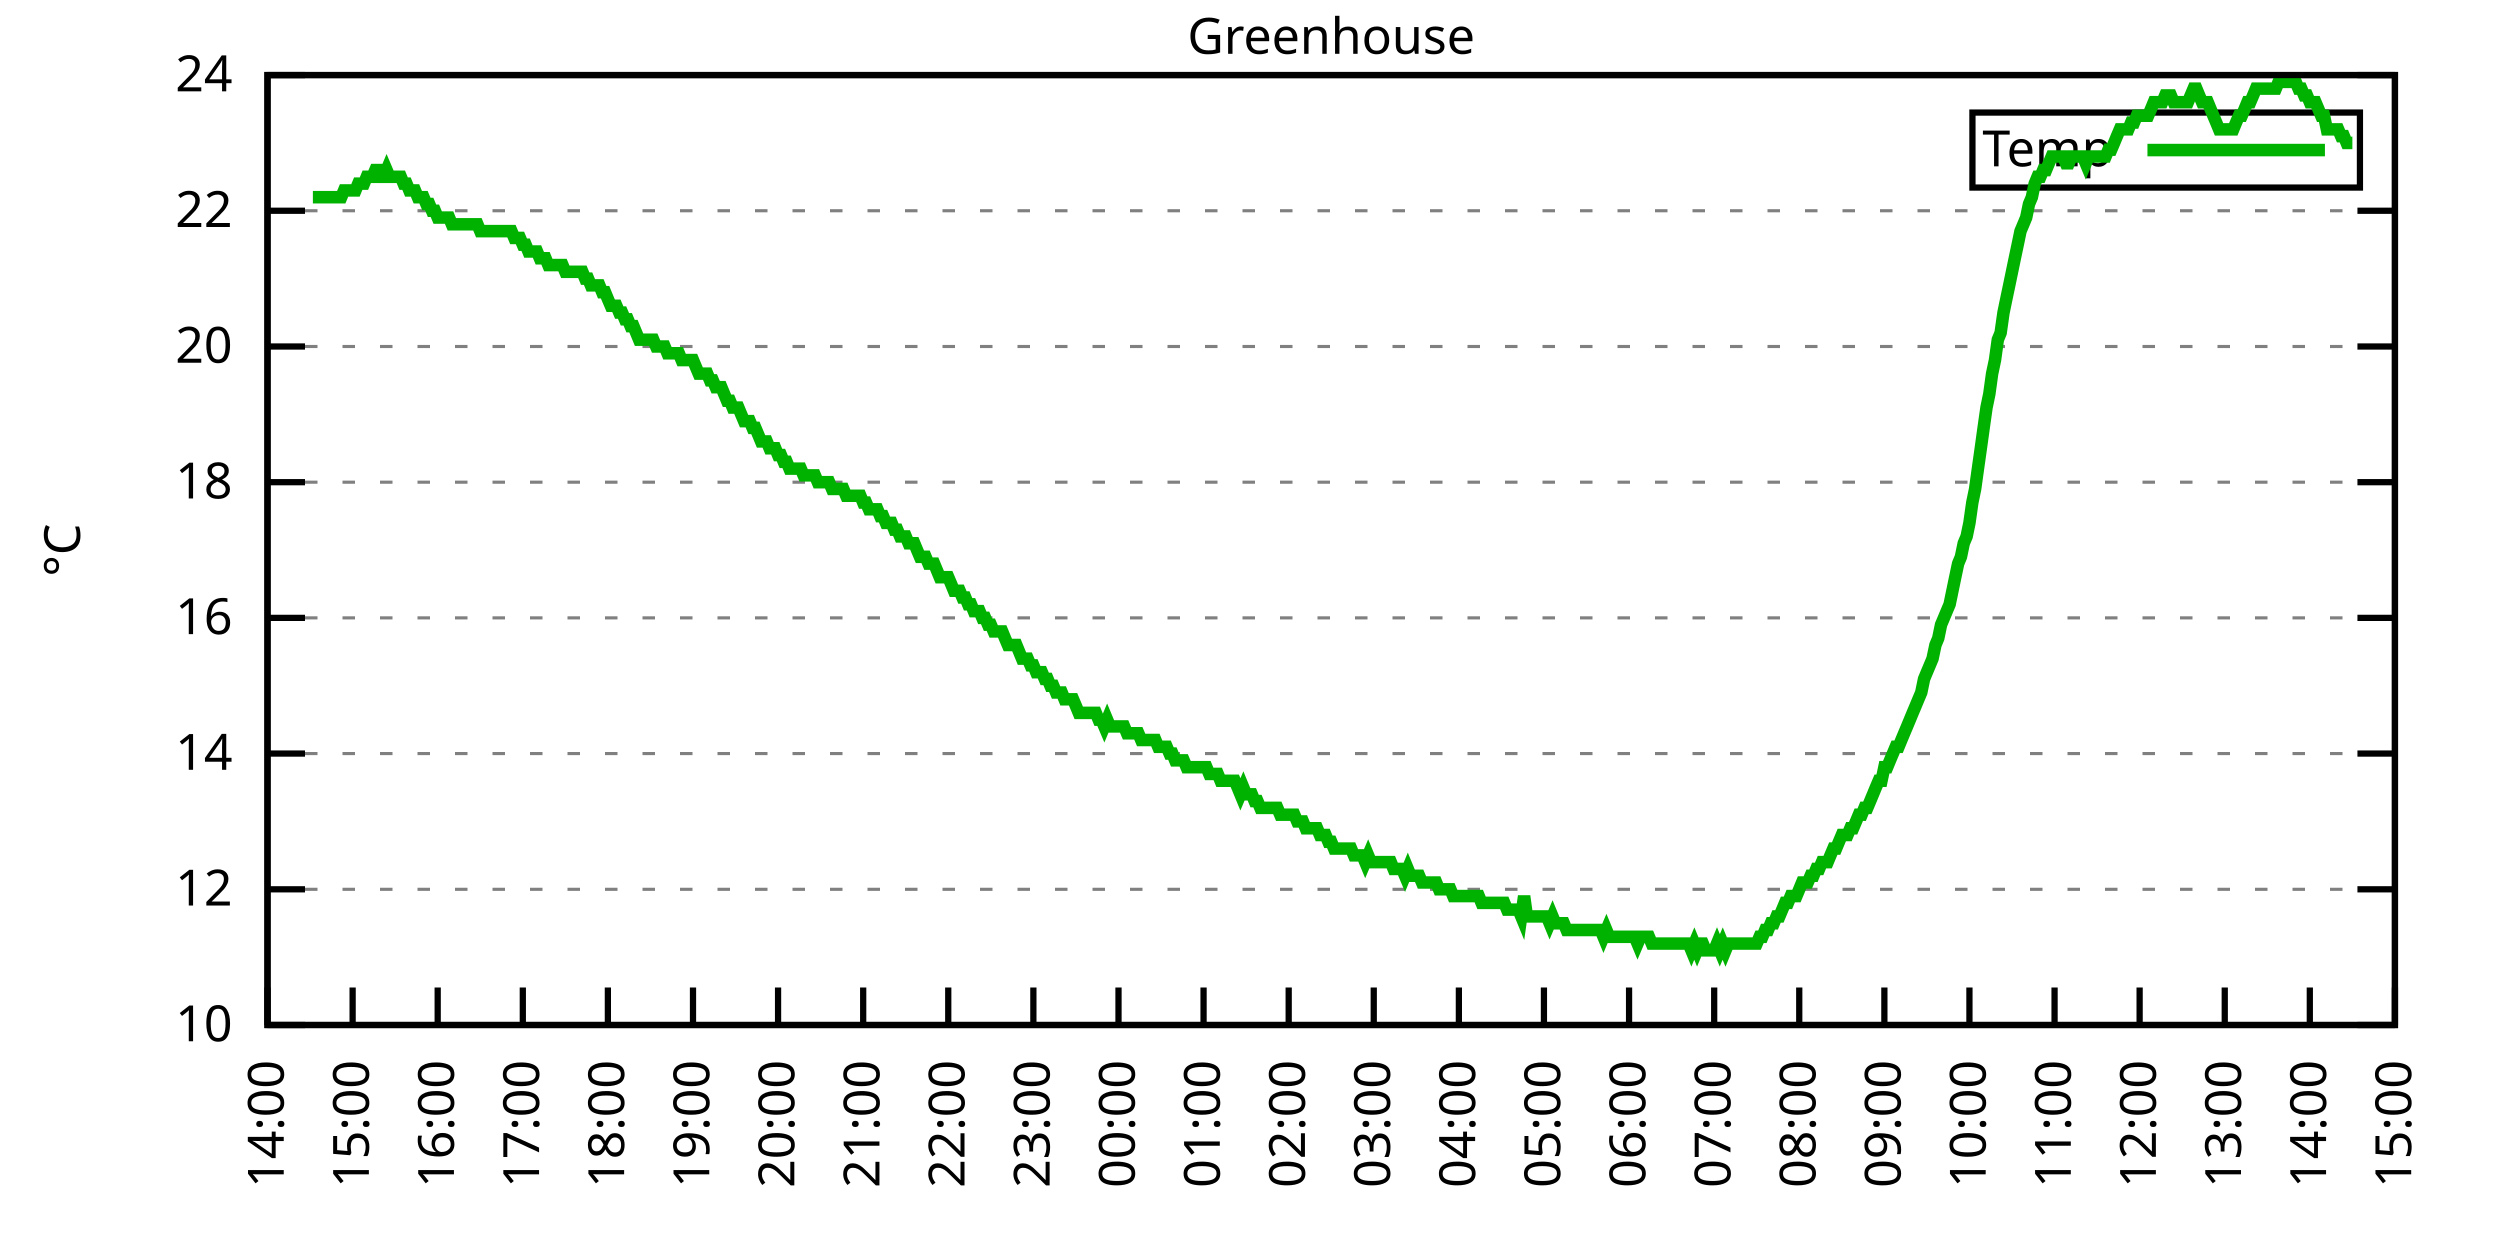
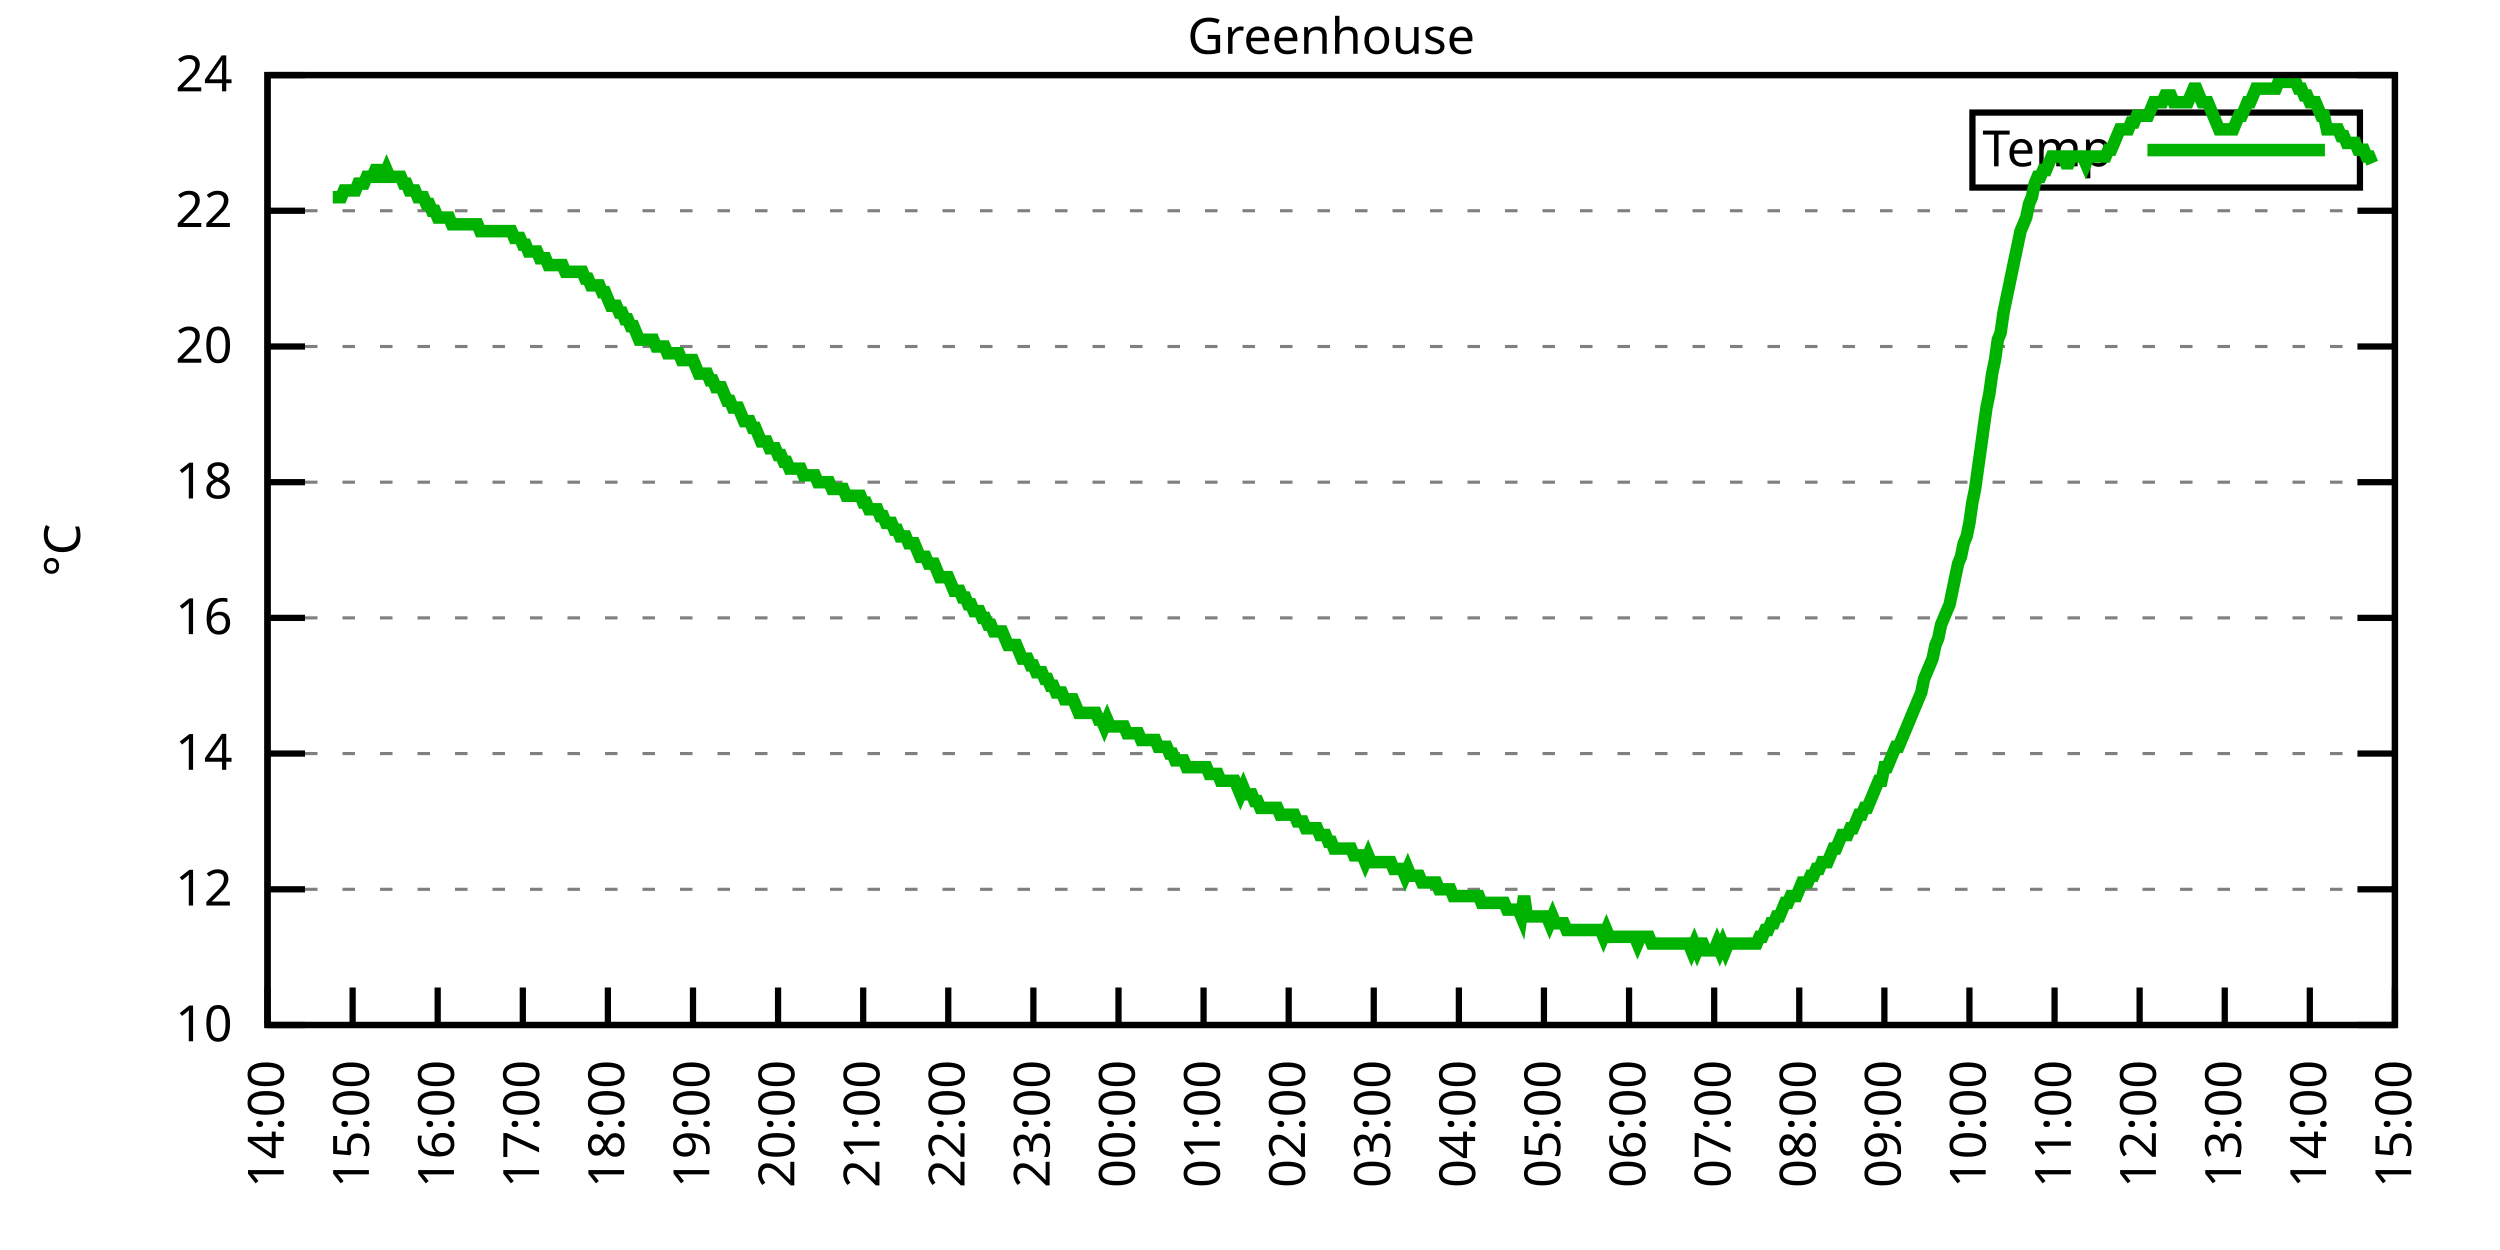
<svg xmlns="http://www.w3.org/2000/svg" xmlns:xlink="http://www.w3.org/1999/xlink" width="400" height="200" viewBox="0 0 400 200">
  <g id="gnuplot_canvas">
    <rect x="0" y="0" width="400" height="200" fill="none" />
    <defs>
      <circle id="gpDot" r="0.5" stroke-width="0.5" stroke="currentColor" />
      <path id="gpPt0" stroke-width="0.333" stroke="currentColor" d="M-1,0 h2 M0,-1 v2" />
      <path id="gpPt1" stroke-width="0.333" stroke="currentColor" d="M-1,-1 L1,1 M1,-1 L-1,1" />
      <path id="gpPt2" stroke-width="0.333" stroke="currentColor" d="M-1,0 L1,0 M0,-1 L0,1 M-1,-1 L1,1 M-1,1 L1,-1" />
      <rect id="gpPt3" stroke-width="0.333" stroke="currentColor" x="-1" y="-1" width="2" height="2" />
      <rect id="gpPt4" stroke-width="0.333" stroke="currentColor" fill="currentColor" x="-1" y="-1" width="2" height="2" />
      <circle id="gpPt5" stroke-width="0.333" stroke="currentColor" cx="0" cy="0" r="1" />
      <use xlink:href="#gpPt5" id="gpPt6" fill="currentColor" stroke="none" />
      <path id="gpPt7" stroke-width="0.333" stroke="currentColor" d="M0,-1.33 L-1.33,0.67 L1.33,0.67 z" />
      <use xlink:href="#gpPt7" id="gpPt8" fill="currentColor" stroke="none" />
      <use xlink:href="#gpPt7" id="gpPt9" stroke="currentColor" transform="rotate(180)" />
      <use xlink:href="#gpPt9" id="gpPt10" fill="currentColor" stroke="none" />
      <use xlink:href="#gpPt3" id="gpPt11" stroke="currentColor" transform="rotate(45)" />
      <use xlink:href="#gpPt11" id="gpPt12" fill="currentColor" stroke="none" />
      <path id="gpPt13" stroke-width="0.333" stroke="currentColor" d="M0,1.330 L1.265,0.411 L0.782,-1.067 L-0.782,-1.076 L-1.265,0.411 z" />
      <use xlink:href="#gpPt13" id="gpPt14" fill="currentColor" stroke="none" />
      <filter id="textbox" filterUnits="objectBoundingBox" x="0" y="0" height="1" width="1">
        <feFlood flood-color="white" flood-opacity="1" result="bgnd" />
        <feComposite in="SourceGraphic" in2="bgnd" operator="atop" />
      </filter>
      <filter id="greybox" filterUnits="objectBoundingBox" x="0" y="0" height="1" width="1">
        <feFlood flood-color="lightgrey" flood-opacity="1" result="grey" />
        <feComposite in="SourceGraphic" in2="grey" operator="atop" />
      </filter>
    </defs>
    <g fill="none" color="white" stroke="currentColor" stroke-width="1.00" stroke-linecap="butt" stroke-linejoin="miter">
</g>
    <g fill="none" color="black" stroke="currentColor" stroke-width="1.00" stroke-linecap="butt" stroke-linejoin="miter">
      <g stroke="none" shape-rendering="crispEdges">
        <polygon fill="rgb(255, 255, 255)" points="42.80,164.00 383.18,164.00 383.18,12.02 42.80,12.02 " />
      </g>
    </g>
    <g fill="none" color="black" stroke="currentColor" stroke-width="1.00" stroke-linecap="butt" stroke-linejoin="miter">
</g>
    <g fill="none" color="black" stroke="black" stroke-width="0.50" stroke-linecap="butt" stroke-linejoin="miter">
</g>
    <g fill="none" color="gray" stroke="currentColor" stroke-width="0.50" stroke-linecap="butt" stroke-linejoin="miter">
      <path stroke="gray" stroke-dasharray="2,4" class="gridline" d="M42.80,164.00 L383.19,164.00  " />
    </g>
    <g fill="none" color="gray" stroke="gray" stroke-width="1.00" stroke-linecap="butt" stroke-linejoin="miter">
</g>
    <g fill="none" color="black" stroke="currentColor" stroke-width="1.00" stroke-linecap="butt" stroke-linejoin="miter">
      <path stroke="black" d="M42.80,164.00 L48.80,164.00 M383.19,164.00 L377.19,164.00  " />
      <g transform="translate(37.20,166.60)" stroke="none" fill="black" font-family="Sans" font-size="8.00" text-anchor="end">
        <text>
          <tspan font-family="Sans"> 10</tspan>
        </text>
      </g>
    </g>
    <g fill="none" color="black" stroke="currentColor" stroke-width="1.00" stroke-linecap="butt" stroke-linejoin="miter">
</g>
    <g fill="none" color="black" stroke="black" stroke-width="0.50" stroke-linecap="butt" stroke-linejoin="miter">
</g>
    <g fill="none" color="gray" stroke="currentColor" stroke-width="0.50" stroke-linecap="butt" stroke-linejoin="miter">
      <path stroke="gray" stroke-dasharray="2,4" class="gridline" d="M42.80,142.29 L383.19,142.29  " />
    </g>
    <g fill="none" color="gray" stroke="gray" stroke-width="1.00" stroke-linecap="butt" stroke-linejoin="miter">
</g>
    <g fill="none" color="black" stroke="currentColor" stroke-width="1.00" stroke-linecap="butt" stroke-linejoin="miter">
      <path stroke="black" d="M42.80,142.29 L48.80,142.29 M383.19,142.29 L377.19,142.29  " />
      <g transform="translate(37.20,144.89)" stroke="none" fill="black" font-family="Sans" font-size="8.00" text-anchor="end">
        <text>
          <tspan font-family="Sans"> 12</tspan>
        </text>
      </g>
    </g>
    <g fill="none" color="black" stroke="currentColor" stroke-width="1.00" stroke-linecap="butt" stroke-linejoin="miter">
</g>
    <g fill="none" color="black" stroke="black" stroke-width="0.50" stroke-linecap="butt" stroke-linejoin="miter">
</g>
    <g fill="none" color="gray" stroke="currentColor" stroke-width="0.50" stroke-linecap="butt" stroke-linejoin="miter">
      <path stroke="gray" stroke-dasharray="2,4" class="gridline" d="M42.80,120.57 L383.19,120.57  " />
    </g>
    <g fill="none" color="gray" stroke="gray" stroke-width="1.00" stroke-linecap="butt" stroke-linejoin="miter">
</g>
    <g fill="none" color="black" stroke="currentColor" stroke-width="1.00" stroke-linecap="butt" stroke-linejoin="miter">
      <path stroke="black" d="M42.80,120.57 L48.80,120.57 M383.19,120.57 L377.19,120.57  " />
      <g transform="translate(37.20,123.17)" stroke="none" fill="black" font-family="Sans" font-size="8.00" text-anchor="end">
        <text>
          <tspan font-family="Sans"> 14</tspan>
        </text>
      </g>
    </g>
    <g fill="none" color="black" stroke="currentColor" stroke-width="1.00" stroke-linecap="butt" stroke-linejoin="miter">
</g>
    <g fill="none" color="black" stroke="black" stroke-width="0.50" stroke-linecap="butt" stroke-linejoin="miter">
</g>
    <g fill="none" color="gray" stroke="currentColor" stroke-width="0.50" stroke-linecap="butt" stroke-linejoin="miter">
      <path stroke="gray" stroke-dasharray="2,4" class="gridline" d="M42.80,98.86 L383.19,98.86  " />
    </g>
    <g fill="none" color="gray" stroke="gray" stroke-width="1.00" stroke-linecap="butt" stroke-linejoin="miter">
</g>
    <g fill="none" color="black" stroke="currentColor" stroke-width="1.00" stroke-linecap="butt" stroke-linejoin="miter">
      <path stroke="black" d="M42.80,98.86 L48.80,98.86 M383.19,98.86 L377.19,98.86  " />
      <g transform="translate(37.20,101.46)" stroke="none" fill="black" font-family="Sans" font-size="8.00" text-anchor="end">
        <text>
          <tspan font-family="Sans"> 16</tspan>
        </text>
      </g>
    </g>
    <g fill="none" color="black" stroke="currentColor" stroke-width="1.00" stroke-linecap="butt" stroke-linejoin="miter">
</g>
    <g fill="none" color="black" stroke="black" stroke-width="0.50" stroke-linecap="butt" stroke-linejoin="miter">
</g>
    <g fill="none" color="gray" stroke="currentColor" stroke-width="0.50" stroke-linecap="butt" stroke-linejoin="miter">
      <path stroke="gray" stroke-dasharray="2,4" class="gridline" d="M42.80,77.15 L383.19,77.15  " />
    </g>
    <g fill="none" color="gray" stroke="gray" stroke-width="1.00" stroke-linecap="butt" stroke-linejoin="miter">
</g>
    <g fill="none" color="black" stroke="currentColor" stroke-width="1.00" stroke-linecap="butt" stroke-linejoin="miter">
      <path stroke="black" d="M42.80,77.15 L48.80,77.15 M383.19,77.15 L377.19,77.15  " />
      <g transform="translate(37.20,79.75)" stroke="none" fill="black" font-family="Sans" font-size="8.00" text-anchor="end">
        <text>
          <tspan font-family="Sans"> 18</tspan>
        </text>
      </g>
    </g>
    <g fill="none" color="black" stroke="currentColor" stroke-width="1.00" stroke-linecap="butt" stroke-linejoin="miter">
</g>
    <g fill="none" color="black" stroke="black" stroke-width="0.50" stroke-linecap="butt" stroke-linejoin="miter">
</g>
    <g fill="none" color="gray" stroke="currentColor" stroke-width="0.50" stroke-linecap="butt" stroke-linejoin="miter">
      <path stroke="gray" stroke-dasharray="2,4" class="gridline" d="M42.80,55.44 L383.19,55.44  " />
    </g>
    <g fill="none" color="gray" stroke="gray" stroke-width="1.00" stroke-linecap="butt" stroke-linejoin="miter">
</g>
    <g fill="none" color="black" stroke="currentColor" stroke-width="1.00" stroke-linecap="butt" stroke-linejoin="miter">
      <path stroke="black" d="M42.80,55.44 L48.80,55.44 M383.19,55.44 L377.19,55.44  " />
      <g transform="translate(37.20,58.04)" stroke="none" fill="black" font-family="Sans" font-size="8.00" text-anchor="end">
        <text>
          <tspan font-family="Sans"> 20</tspan>
        </text>
      </g>
    </g>
    <g fill="none" color="black" stroke="currentColor" stroke-width="1.00" stroke-linecap="butt" stroke-linejoin="miter">
</g>
    <g fill="none" color="black" stroke="black" stroke-width="0.50" stroke-linecap="butt" stroke-linejoin="miter">
</g>
    <g fill="none" color="gray" stroke="currentColor" stroke-width="0.50" stroke-linecap="butt" stroke-linejoin="miter">
      <path stroke="gray" stroke-dasharray="2,4" class="gridline" d="M42.80,33.72 L383.19,33.72  " />
    </g>
    <g fill="none" color="gray" stroke="gray" stroke-width="1.00" stroke-linecap="butt" stroke-linejoin="miter">
</g>
    <g fill="none" color="black" stroke="currentColor" stroke-width="1.00" stroke-linecap="butt" stroke-linejoin="miter">
      <path stroke="black" d="M42.80,33.72 L48.80,33.72 M383.19,33.72 L377.19,33.72  " />
      <g transform="translate(37.20,36.32)" stroke="none" fill="black" font-family="Sans" font-size="8.00" text-anchor="end">
        <text>
          <tspan font-family="Sans"> 22</tspan>
        </text>
      </g>
    </g>
    <g fill="none" color="black" stroke="currentColor" stroke-width="1.00" stroke-linecap="butt" stroke-linejoin="miter">
</g>
    <g fill="none" color="black" stroke="black" stroke-width="0.50" stroke-linecap="butt" stroke-linejoin="miter">
</g>
    <g fill="none" color="gray" stroke="currentColor" stroke-width="0.50" stroke-linecap="butt" stroke-linejoin="miter">
      <path stroke="gray" stroke-dasharray="2,4" class="gridline" d="M42.80,12.01 L383.19,12.01  " />
    </g>
    <g fill="none" color="gray" stroke="gray" stroke-width="1.00" stroke-linecap="butt" stroke-linejoin="miter">
</g>
    <g fill="none" color="black" stroke="currentColor" stroke-width="1.00" stroke-linecap="butt" stroke-linejoin="miter">
      <path stroke="black" d="M42.80,12.01 L48.80,12.01 M383.19,12.01 L377.19,12.01  " />
      <g transform="translate(37.20,14.61)" stroke="none" fill="black" font-family="Sans" font-size="8.00" text-anchor="end">
        <text>
          <tspan font-family="Sans"> 24</tspan>
        </text>
      </g>
    </g>
    <g fill="none" color="black" stroke="currentColor" stroke-width="1.00" stroke-linecap="butt" stroke-linejoin="miter">
      <path stroke="black" d="M42.80,164.00 L42.80,158.00  " />
      <g transform="translate(45.40,169.60) rotate(270.00)" stroke="none" fill="black" font-family="Sans" font-size="8.00" text-anchor="end">
        <text>
          <tspan font-family="Sans">14:00</tspan>
        </text>
      </g>
    </g>
    <g fill="none" color="black" stroke="currentColor" stroke-width="1.00" stroke-linecap="butt" stroke-linejoin="miter">
      <path stroke="black" d="M56.42,164.00 L56.42,158.00  " />
      <g transform="translate(59.02,169.60) rotate(270.00)" stroke="none" fill="black" font-family="Sans" font-size="8.00" text-anchor="end">
        <text>
          <tspan font-family="Sans">15:00</tspan>
        </text>
      </g>
    </g>
    <g fill="none" color="black" stroke="currentColor" stroke-width="1.00" stroke-linecap="butt" stroke-linejoin="miter">
      <path stroke="black" d="M70.03,164.00 L70.03,158.00  " />
      <g transform="translate(72.63,169.60) rotate(270.00)" stroke="none" fill="black" font-family="Sans" font-size="8.00" text-anchor="end">
        <text>
          <tspan font-family="Sans">16:00</tspan>
        </text>
      </g>
    </g>
    <g fill="none" color="black" stroke="currentColor" stroke-width="1.00" stroke-linecap="butt" stroke-linejoin="miter">
      <path stroke="black" d="M83.65,164.00 L83.65,158.00  " />
      <g transform="translate(86.25,169.60) rotate(270.00)" stroke="none" fill="black" font-family="Sans" font-size="8.00" text-anchor="end">
        <text>
          <tspan font-family="Sans">17:00</tspan>
        </text>
      </g>
    </g>
    <g fill="none" color="black" stroke="currentColor" stroke-width="1.00" stroke-linecap="butt" stroke-linejoin="miter">
      <path stroke="black" d="M97.26,164.00 L97.26,158.00  " />
      <g transform="translate(99.86,169.60) rotate(270.00)" stroke="none" fill="black" font-family="Sans" font-size="8.00" text-anchor="end">
        <text>
          <tspan font-family="Sans">18:00</tspan>
        </text>
      </g>
    </g>
    <g fill="none" color="black" stroke="currentColor" stroke-width="1.00" stroke-linecap="butt" stroke-linejoin="miter">
      <path stroke="black" d="M110.88,164.00 L110.88,158.00  " />
      <g transform="translate(113.48,169.60) rotate(270.00)" stroke="none" fill="black" font-family="Sans" font-size="8.00" text-anchor="end">
        <text>
          <tspan font-family="Sans">19:00</tspan>
        </text>
      </g>
    </g>
    <g fill="none" color="black" stroke="currentColor" stroke-width="1.00" stroke-linecap="butt" stroke-linejoin="miter">
      <path stroke="black" d="M124.49,164.00 L124.49,158.00  " />
      <g transform="translate(127.09,169.60) rotate(270.00)" stroke="none" fill="black" font-family="Sans" font-size="8.00" text-anchor="end">
        <text>
          <tspan font-family="Sans">20:00</tspan>
        </text>
      </g>
    </g>
    <g fill="none" color="black" stroke="currentColor" stroke-width="1.00" stroke-linecap="butt" stroke-linejoin="miter">
      <path stroke="black" d="M138.11,164.00 L138.11,158.00  " />
      <g transform="translate(140.71,169.60) rotate(270.00)" stroke="none" fill="black" font-family="Sans" font-size="8.00" text-anchor="end">
        <text>
          <tspan font-family="Sans">21:00</tspan>
        </text>
      </g>
    </g>
    <g fill="none" color="black" stroke="currentColor" stroke-width="1.00" stroke-linecap="butt" stroke-linejoin="miter">
      <path stroke="black" d="M151.72,164.00 L151.72,158.00  " />
      <g transform="translate(154.32,169.60) rotate(270.00)" stroke="none" fill="black" font-family="Sans" font-size="8.00" text-anchor="end">
        <text>
          <tspan font-family="Sans">22:00</tspan>
        </text>
      </g>
    </g>
    <g fill="none" color="black" stroke="currentColor" stroke-width="1.00" stroke-linecap="butt" stroke-linejoin="miter">
      <path stroke="black" d="M165.34,164.00 L165.34,158.00  " />
      <g transform="translate(167.94,169.60) rotate(270.00)" stroke="none" fill="black" font-family="Sans" font-size="8.00" text-anchor="end">
        <text>
          <tspan font-family="Sans">23:00</tspan>
        </text>
      </g>
    </g>
    <g fill="none" color="black" stroke="currentColor" stroke-width="1.00" stroke-linecap="butt" stroke-linejoin="miter">
      <path stroke="black" d="M178.96,164.00 L178.96,158.00  " />
      <g transform="translate(181.56,169.60) rotate(270.00)" stroke="none" fill="black" font-family="Sans" font-size="8.00" text-anchor="end">
        <text>
          <tspan font-family="Sans">00:00</tspan>
        </text>
      </g>
    </g>
    <g fill="none" color="black" stroke="currentColor" stroke-width="1.00" stroke-linecap="butt" stroke-linejoin="miter">
      <path stroke="black" d="M192.57,164.00 L192.57,158.00  " />
      <g transform="translate(195.17,169.60) rotate(270.00)" stroke="none" fill="black" font-family="Sans" font-size="8.00" text-anchor="end">
        <text>
          <tspan font-family="Sans">01:00</tspan>
        </text>
      </g>
    </g>
    <g fill="none" color="black" stroke="currentColor" stroke-width="1.00" stroke-linecap="butt" stroke-linejoin="miter">
      <path stroke="black" d="M206.19,164.00 L206.19,158.00  " />
      <g transform="translate(208.79,169.60) rotate(270.00)" stroke="none" fill="black" font-family="Sans" font-size="8.00" text-anchor="end">
        <text>
          <tspan font-family="Sans">02:00</tspan>
        </text>
      </g>
    </g>
    <g fill="none" color="black" stroke="currentColor" stroke-width="1.00" stroke-linecap="butt" stroke-linejoin="miter">
      <path stroke="black" d="M219.80,164.00 L219.80,158.00  " />
      <g transform="translate(222.40,169.60) rotate(270.00)" stroke="none" fill="black" font-family="Sans" font-size="8.00" text-anchor="end">
        <text>
          <tspan font-family="Sans">03:00</tspan>
        </text>
      </g>
    </g>
    <g fill="none" color="black" stroke="currentColor" stroke-width="1.00" stroke-linecap="butt" stroke-linejoin="miter">
      <path stroke="black" d="M233.42,164.00 L233.42,158.00  " />
      <g transform="translate(236.02,169.60) rotate(270.00)" stroke="none" fill="black" font-family="Sans" font-size="8.00" text-anchor="end">
        <text>
          <tspan font-family="Sans">04:00</tspan>
        </text>
      </g>
    </g>
    <g fill="none" color="black" stroke="currentColor" stroke-width="1.00" stroke-linecap="butt" stroke-linejoin="miter">
      <path stroke="black" d="M247.03,164.00 L247.03,158.00  " />
      <g transform="translate(249.63,169.60) rotate(270.00)" stroke="none" fill="black" font-family="Sans" font-size="8.00" text-anchor="end">
        <text>
          <tspan font-family="Sans">05:00</tspan>
        </text>
      </g>
    </g>
    <g fill="none" color="black" stroke="currentColor" stroke-width="1.00" stroke-linecap="butt" stroke-linejoin="miter">
      <path stroke="black" d="M260.65,164.00 L260.65,158.00  " />
      <g transform="translate(263.25,169.60) rotate(270.00)" stroke="none" fill="black" font-family="Sans" font-size="8.00" text-anchor="end">
        <text>
          <tspan font-family="Sans">06:00</tspan>
        </text>
      </g>
    </g>
    <g fill="none" color="black" stroke="currentColor" stroke-width="1.00" stroke-linecap="butt" stroke-linejoin="miter">
      <path stroke="black" d="M274.27,164.00 L274.27,158.00  " />
      <g transform="translate(276.87,169.60) rotate(270.00)" stroke="none" fill="black" font-family="Sans" font-size="8.00" text-anchor="end">
        <text>
          <tspan font-family="Sans">07:00</tspan>
        </text>
      </g>
    </g>
    <g fill="none" color="black" stroke="currentColor" stroke-width="1.00" stroke-linecap="butt" stroke-linejoin="miter">
      <path stroke="black" d="M287.88,164.00 L287.88,158.00  " />
      <g transform="translate(290.48,169.60) rotate(270.00)" stroke="none" fill="black" font-family="Sans" font-size="8.00" text-anchor="end">
        <text>
          <tspan font-family="Sans">08:00</tspan>
        </text>
      </g>
    </g>
    <g fill="none" color="black" stroke="currentColor" stroke-width="1.00" stroke-linecap="butt" stroke-linejoin="miter">
      <path stroke="black" d="M301.50,164.00 L301.50,158.00  " />
      <g transform="translate(304.10,169.60) rotate(270.00)" stroke="none" fill="black" font-family="Sans" font-size="8.00" text-anchor="end">
        <text>
          <tspan font-family="Sans">09:00</tspan>
        </text>
      </g>
    </g>
    <g fill="none" color="black" stroke="currentColor" stroke-width="1.00" stroke-linecap="butt" stroke-linejoin="miter">
      <path stroke="black" d="M315.11,164.00 L315.11,158.00  " />
      <g transform="translate(317.71,169.60) rotate(270.00)" stroke="none" fill="black" font-family="Sans" font-size="8.00" text-anchor="end">
        <text>
          <tspan font-family="Sans">10:00</tspan>
        </text>
      </g>
    </g>
    <g fill="none" color="black" stroke="currentColor" stroke-width="1.00" stroke-linecap="butt" stroke-linejoin="miter">
      <path stroke="black" d="M328.73,164.00 L328.73,158.00  " />
      <g transform="translate(331.33,169.60) rotate(270.00)" stroke="none" fill="black" font-family="Sans" font-size="8.00" text-anchor="end">
        <text>
          <tspan font-family="Sans">11:00</tspan>
        </text>
      </g>
    </g>
    <g fill="none" color="black" stroke="currentColor" stroke-width="1.00" stroke-linecap="butt" stroke-linejoin="miter">
      <path stroke="black" d="M342.34,164.00 L342.34,158.00  " />
      <g transform="translate(344.94,169.60) rotate(270.00)" stroke="none" fill="black" font-family="Sans" font-size="8.00" text-anchor="end">
        <text>
          <tspan font-family="Sans">12:00</tspan>
        </text>
      </g>
    </g>
    <g fill="none" color="black" stroke="currentColor" stroke-width="1.00" stroke-linecap="butt" stroke-linejoin="miter">
      <path stroke="black" d="M355.96,164.00 L355.96,158.00  " />
      <g transform="translate(358.56,169.60) rotate(270.00)" stroke="none" fill="black" font-family="Sans" font-size="8.00" text-anchor="end">
        <text>
          <tspan font-family="Sans">13:00</tspan>
        </text>
      </g>
    </g>
    <g fill="none" color="black" stroke="currentColor" stroke-width="1.00" stroke-linecap="butt" stroke-linejoin="miter">
      <path stroke="black" d="M369.57,164.00 L369.57,158.00  " />
      <g transform="translate(372.17,169.60) rotate(270.00)" stroke="none" fill="black" font-family="Sans" font-size="8.00" text-anchor="end">
        <text>
          <tspan font-family="Sans">14:00</tspan>
        </text>
      </g>
    </g>
    <g fill="none" color="black" stroke="currentColor" stroke-width="1.00" stroke-linecap="butt" stroke-linejoin="miter">
      <path stroke="black" d="M383.19,164.00 L383.19,158.00  " />
      <g transform="translate(385.79,169.60) rotate(270.00)" stroke="none" fill="black" font-family="Sans" font-size="8.00" text-anchor="end">
        <text>
          <tspan font-family="Sans">15:00</tspan>
        </text>
      </g>
    </g>
    <g fill="none" color="black" stroke="currentColor" stroke-width="1.00" stroke-linecap="butt" stroke-linejoin="miter">
</g>
    <g fill="none" color="black" stroke="currentColor" stroke-width="1.00" stroke-linecap="butt" stroke-linejoin="miter">
      <path stroke="black" d="M42.80,12.01 L42.80,164.00 L383.19,164.00 L383.19,12.01 L42.80,12.01 Z  " />
    </g>
    <g fill="none" color="black" stroke="currentColor" stroke-width="1.00" stroke-linecap="butt" stroke-linejoin="miter">
</g>
    <g fill="none" color="black" stroke="currentColor" stroke-width="1.00" stroke-linecap="butt" stroke-linejoin="miter">
      <path stroke="black" d="M315.59,30.01 L315.59,18.01 L377.59,18.01 L377.59,30.01 L315.59,30.01 Z  " />
    </g>
    <g id="Greenhouse_plot_1">
      <g fill="none" color="white" stroke="black" stroke-width="2.00" stroke-linecap="butt" stroke-linejoin="miter">
</g>
      <g fill="none" color="black" stroke="currentColor" stroke-width="2.00" stroke-linecap="butt" stroke-linejoin="miter">
        <g transform="translate(337.99,26.61)" stroke="none" fill="black" font-family="Sans" font-size="8.00" text-anchor="end">
          <text>
            <tspan font-family="Sans">Temp</tspan>
          </text>
        </g>
      </g>
      <g fill="none" color="black" stroke="currentColor" stroke-width="2.00" stroke-linecap="butt" stroke-linejoin="miter">
-         <path stroke="rgb(  0, 178,   0)" d="M343.59,24.01 L371.99,24.01 M50.06,31.55 L50.52,31.55 L50.97,31.55 L51.42,31.55 L51.88,31.55 L52.33,31.55   L52.78,31.55 L53.24,31.55 L53.69,31.55 L54.15,31.55 L54.60,31.55 L55.05,30.47 L55.51,30.47 L55.96,30.47   L56.42,30.47 L56.87,30.47 L57.32,29.38 L57.78,29.38 L58.23,29.38 L58.68,28.29 L59.14,28.29 L59.59,28.29   L60.05,27.21 L60.50,27.21 L60.95,28.29 L61.41,28.29 L61.86,27.21 L62.32,28.29 L62.77,28.29 L63.22,28.29   L63.68,28.29 L64.13,28.29 L64.58,29.38 L65.04,29.38 L65.49,30.47 L65.95,30.47 L66.40,30.47 L66.85,31.55   L67.31,31.55 L67.76,31.55 L68.22,32.64 L68.67,32.64 L69.12,33.72 L69.58,33.72 L70.03,34.81 L70.49,34.81   L70.94,34.81 L71.39,34.81 L71.85,34.81 L72.30,35.89 L72.75,35.89 L73.21,35.89 L73.66,35.89 L74.12,35.89   L74.57,35.89 L75.02,35.89 L75.48,35.89 L75.93,35.89 L76.39,35.89 L76.84,36.98 L77.29,36.98 L77.75,36.98   L78.20,36.98 L78.65,36.98 L79.11,36.98 L79.56,36.98 L80.02,36.98 L80.47,36.98 L80.92,36.98 L81.38,36.98   L81.83,36.98 L82.29,38.07 L82.74,38.07 L83.19,38.07 L83.65,39.15 L84.10,39.15 L84.55,40.24 L85.01,40.24   L85.46,40.24 L85.92,40.24 L86.37,41.32 L86.82,41.32 L87.28,41.32 L87.73,42.41 L88.19,42.41 L88.64,42.41   L89.09,42.41 L89.55,42.41 L90.00,42.41 L90.45,43.49 L90.91,43.49 L91.36,43.49 L91.82,43.49 L92.27,43.49   L92.72,43.49 L93.18,43.49 L93.63,44.58 L94.09,44.58 L94.54,45.66 L94.99,45.66 L95.45,45.66 L95.90,45.66   L96.35,46.75 L96.81,46.75 L97.26,47.84 L97.72,48.92 L98.17,48.92 L98.62,48.92 L99.08,50.01 L99.53,50.01   L99.99,51.09 L100.44,51.09 L100.89,52.18 L101.35,52.18 L101.80,53.26 L102.25,54.35 L102.71,54.35 L103.16,54.35   L103.62,54.35 L104.07,54.35 L104.52,54.35 L104.98,55.44 L105.43,55.44 L105.89,55.44 L106.34,55.44 L106.79,56.52   L107.25,56.52 L107.70,56.52 L108.15,56.52 L108.61,56.52 L109.06,57.61 L109.52,57.61 L109.97,57.61 L110.42,57.61   L110.88,57.61 L111.33,58.69 L111.79,59.78 L112.24,59.78 L112.69,59.78 L113.15,59.78 L113.60,60.86 L114.05,60.86   L114.51,61.95 L114.96,61.95 L115.42,61.95 L115.87,63.04 L116.32,64.12 L116.78,64.12 L117.23,65.21 L117.69,65.21   L118.14,65.21 L118.59,66.29 L119.05,67.38 L119.50,67.38 L119.96,67.38 L120.41,68.46 L120.86,68.46 L121.32,69.55   L121.77,70.63 L122.22,70.63 L122.68,70.63 L123.13,71.72 L123.59,71.72 L124.04,71.72 L124.49,72.81 L124.95,72.81   L125.40,73.89 L125.86,73.89 L126.31,74.98 L126.76,74.98 L127.22,74.98 L127.67,74.98 L128.12,74.98 L128.58,76.06   L129.03,76.06 L129.49,76.06 L129.94,76.06 L130.39,76.06 L130.85,77.15 L131.30,77.15 L131.76,77.15 L132.21,77.15   L132.66,77.15 L133.12,78.23 L133.57,78.23 L134.02,78.23 L134.48,78.23 L134.93,78.23 L135.39,79.32 L135.84,79.32   L136.29,79.32 L136.75,79.32 L137.20,79.32 L137.66,79.32 L138.11,80.41 L138.56,80.41 L139.02,81.49 L139.47,81.49   L139.92,81.49 L140.38,81.49 L140.83,82.58 L141.29,82.58 L141.74,83.66 L142.19,83.66 L142.65,83.66 L143.10,84.75   L143.56,84.75 L144.01,85.83 L144.46,85.83 L144.92,85.83 L145.37,86.92 L145.82,86.92 L146.28,86.92 L146.73,88.00   L147.19,89.09 L147.64,89.09 L148.09,89.09 L148.55,90.18 L149.00,90.18 L149.46,90.18 L149.91,91.26 L150.36,92.35   L150.82,92.35 L151.27,92.35 L151.72,92.35 L152.18,93.43 L152.63,94.52 L153.09,94.52 L153.54,94.52 L153.99,95.60   L154.45,95.60 L154.90,96.69 L155.36,96.69 L155.81,97.78 L156.26,97.78 L156.72,97.78 L157.17,98.86 L157.62,98.86   L158.08,99.95 L158.53,99.95 L158.99,101.03 L159.44,101.03 L159.89,101.03 L160.35,101.03 L160.80,102.12 L161.26,103.20   L161.71,103.20 L162.16,103.20 L162.62,103.20 L163.07,104.29 L163.52,105.38 L163.98,105.38 L164.43,105.38 L164.89,106.46   L165.34,106.46 L165.79,107.55 L166.25,107.55 L166.70,107.55 L167.16,108.63 L167.61,108.63 L168.06,109.72 L168.52,109.72   L168.97,110.80 L169.43,110.80 L169.88,110.80 L170.33,111.89 L170.79,111.89 L171.24,111.89 L171.69,111.89 L172.15,112.97   L172.60,114.06 L173.06,114.06 L173.51,114.06 L173.96,114.06 L174.42,114.06 L174.87,114.06 L175.33,114.06 L175.78,115.15   L176.23,115.15 L176.69,116.23 L177.14,115.15 L177.59,116.23 L178.05,116.23 L178.50,116.23 L178.96,116.23 L179.41,116.23   L179.86,116.23 L180.32,117.32 L180.77,117.32 L181.23,117.32 L181.68,117.32 L182.13,117.32 L182.59,118.40 L183.04,118.40   L183.49,118.40 L183.95,118.40 L184.40,118.40 L184.86,118.40 L185.31,119.49 L185.76,119.49 L186.22,119.49 L186.67,119.49   L187.13,120.57 L187.58,120.57 L188.03,121.66 L188.49,121.66 L188.94,121.66 L189.39,121.66 L189.85,122.75 L190.30,122.75   L190.76,122.75 L191.21,122.75 L191.66,122.75 L192.12,122.75 L192.57,122.75 L193.03,122.75 L193.48,123.83 L193.93,123.83   L194.39,123.83 L194.84,123.83 L195.29,124.92 L195.75,124.92 L196.20,124.92 L196.66,124.92 L197.11,124.92 L197.56,124.92   L198.02,126.00 L198.47,127.09 L198.93,126.00 L199.38,127.09 L199.83,127.09 L200.29,127.09 L200.74,128.17 L201.19,128.17   L201.65,129.26 L202.10,129.26 L202.56,129.26 L203.01,129.26 L203.46,129.26 L203.92,129.26 L204.37,129.26 L204.83,130.35   L205.28,130.35 L205.73,130.35 L206.19,130.35 L206.64,130.35 L207.09,130.35 L207.55,131.43 L208.00,131.43 L208.46,131.43   L208.91,132.52 L209.36,132.52 L209.82,132.52 L210.27,132.52 L210.73,132.52 L211.18,133.60 L211.63,133.60 L212.09,133.60   L212.54,134.69 L213.00,134.69 L213.45,135.77 L213.90,135.77 L214.36,135.77 L214.81,135.77 L215.26,135.77 L215.72,135.77   L216.17,135.77 L216.63,136.86 L217.08,136.86 L217.53,136.86 L217.99,136.86 L218.44,137.94 L218.90,136.86 L219.35,137.94   L219.80,137.94 L220.26,137.94 L220.71,137.94 L221.16,137.94 L221.62,137.94 L222.07,137.94 L222.53,137.94 L222.98,139.03   L223.43,139.03 L223.89,139.03 L224.34,139.03 L224.80,140.12 L225.25,139.03 L225.70,140.12 L226.16,140.12 L226.61,140.12   L227.06,140.12 L227.52,141.20 L227.97,141.20 L228.43,141.20 L228.88,141.20 L229.33,141.20 L229.79,141.20 L230.24,142.29   L230.70,142.29 L231.15,142.29 L231.60,142.29 L232.06,142.29 L232.51,143.37 L232.96,143.37 L233.42,143.37 L233.87,143.37   L234.33,143.37 L234.78,143.37 L235.23,143.37 L235.69,143.37 L236.14,143.37 L236.60,143.37 L237.05,144.46 L237.50,144.46   L237.96,144.46 L238.41,144.46 L238.86,144.46 L239.32,144.46 L239.77,144.46 L240.23,144.46 L240.68,144.46 L241.13,145.54   L241.59,145.54 L242.04,145.54 L242.50,145.54 L242.95,145.54 L243.40,146.63 L243.86,143.37 L244.31,146.63 L244.76,146.63   L245.22,146.63 L245.67,146.63 L246.13,146.63 L246.58,146.63 L247.03,146.63 L247.49,146.63 L247.94,147.72 L248.40,146.63   L248.85,147.72 L249.30,147.72 L249.76,147.72 L250.21,147.72 L250.66,148.80 L251.12,148.80 L251.57,148.80 L252.03,148.80   L252.48,148.80 L252.93,148.80 L253.39,148.80 L253.84,148.80 L254.30,148.80 L254.75,148.80 L255.20,148.80 L255.66,148.80   L256.11,148.80 L256.56,149.89 L257.02,148.80 L257.47,149.89 L257.93,149.89 L258.38,149.89 L258.83,149.89 L259.29,149.89   L259.74,149.89 L260.20,149.89 L260.65,149.89 L261.10,149.89 L261.56,149.89 L262.01,150.97 L262.47,149.89 L262.92,149.89   L263.37,149.89 L263.83,149.89 L264.28,150.97 L264.73,150.97 L265.19,150.97 L265.64,150.97 L266.10,150.97 L266.55,150.97   L267.00,150.97 L267.46,150.97 L267.91,150.97 L268.37,150.97 L268.82,150.97 L269.27,150.97 L269.73,150.97 L270.18,150.97   L270.63,152.06 L271.09,150.97 L271.54,152.06 L272.00,150.97 L272.45,150.97 L272.90,152.06 L273.36,152.06 L273.81,152.06   L274.27,152.06 L274.72,150.97 L275.17,152.06 L275.63,150.97 L276.08,152.06 L276.53,150.97 L276.99,150.97 L277.44,150.97   L277.90,150.97 L278.35,150.97 L278.80,150.97 L279.26,150.97 L279.71,150.97 L280.17,150.97 L280.62,150.97 L281.07,150.97   L281.53,149.89 L281.98,149.89 L282.43,148.80 L282.89,148.80 L283.34,147.72 L283.80,147.72 L284.25,146.63 L284.70,146.63   L285.16,145.54 L285.61,144.46 L286.07,144.46 L286.52,143.37 L286.97,143.37 L287.43,143.37 L287.88,142.29 L288.33,141.20   L288.79,141.20 L289.24,141.20 L289.70,140.12 L290.15,140.12 L290.60,139.03 L291.06,139.03 L291.51,137.94 L291.97,137.94   L292.42,137.94 L292.87,136.86 L293.33,135.77 L293.78,135.77 L294.23,134.69 L294.69,133.60 L295.14,133.60 L295.60,133.60   L296.05,132.52 L296.50,132.52 L296.96,131.43 L297.41,130.35 L297.87,130.35 L298.32,129.26 L298.77,129.26 L299.23,128.17   L299.68,127.09 L300.13,126.00 L300.59,124.92 L301.04,124.92 L301.50,122.75 L301.95,122.75 L302.40,121.66 L302.86,120.57   L303.31,119.49 L303.77,119.49 L304.22,118.40 L304.67,117.32 L305.13,116.23 L305.58,115.15 L306.03,114.06 L306.49,112.97   L306.94,111.89 L307.40,110.80 L307.85,108.63 L308.30,107.55 L308.76,106.46 L309.21,105.38 L309.67,103.20 L310.12,102.12   L310.57,99.95 L311.03,98.86 L311.48,97.78 L311.94,96.69 L312.39,94.52 L312.84,92.35 L313.30,90.18 L313.75,89.09   L314.20,86.92 L314.66,85.83 L315.11,83.66 L315.57,80.41 L316.02,78.23 L316.47,74.98 L316.93,71.72 L317.38,68.46   L317.84,65.21 L318.29,63.04 L318.74,59.78 L319.20,57.61 L319.65,54.35 L320.10,53.26 L320.56,50.01 L321.01,47.84   L321.47,45.66 L321.92,43.49 L322.37,41.32 L322.83,39.15 L323.28,36.98 L323.74,35.89 L324.19,34.81 L324.64,32.64   L325.10,31.55 L325.55,29.38 L326.00,28.29 L326.46,28.29 L326.91,27.21 L327.37,27.21 L327.82,26.12 L328.27,25.04   L328.73,25.04 L329.18,25.04 L329.64,25.04 L330.09,25.04 L330.54,26.12 L331.00,26.12 L331.45,25.04 L331.90,25.04   L332.36,25.04 L332.81,25.04 L333.27,25.04 L333.72,26.12 L334.17,25.04 L334.63,25.04 L335.08,25.04 L335.54,25.04   L335.99,25.04 L336.44,25.04 L336.90,25.04 L337.35,23.95 L337.80,23.95 L338.26,22.87 L338.71,21.78 L339.17,20.70   L339.62,20.70 L340.07,20.70 L340.53,20.70 L340.98,19.61 L341.44,19.61 L341.89,18.52 L342.34,18.52 L342.80,18.52   L343.25,18.52 L343.70,18.52 L344.16,17.44 L344.61,16.35 L345.07,16.35 L345.52,16.35 L345.97,16.35 L346.43,15.27   L346.88,15.27 L347.34,15.27 L347.79,16.35 L348.24,16.35 L348.70,16.35 L349.15,16.35 L349.60,16.35 L350.06,16.35   L350.51,15.27 L350.97,14.18 L351.42,14.18 L351.87,15.27 L352.33,16.35 L352.78,16.35 L353.24,16.35 L353.69,17.44   L354.14,18.52 L354.60,19.61 L355.05,20.70 L355.50,20.70 L355.96,20.70 L356.41,20.70 L356.87,20.70 L357.32,20.70   L357.77,19.61 L358.23,18.52 L358.68,18.52 L359.14,17.44 L359.59,16.35 L360.04,16.35 L360.50,15.27 L360.95,14.18   L361.41,14.18 L361.86,14.18 L362.31,14.18 L362.77,14.18 L363.22,14.18 L363.67,14.18 L364.13,14.18 L364.58,13.10   L365.04,13.10 L365.49,13.10 L365.94,13.10 L366.40,13.10 L366.85,13.10 L367.31,13.10 L367.76,14.18 L368.21,14.18   L368.67,15.27 L369.12,15.27 L369.57,16.35 L370.03,16.35 L370.48,16.35 L370.94,17.44 L371.39,18.52 L371.84,18.52   L372.30,20.70 L372.75,20.70 L373.21,20.70 L373.66,20.70 L374.11,20.70 L374.57,21.78 L375.02,21.78 L375.47,22.87   L375.93,22.87 L376.38,22.87  " />
+         <path stroke="rgb(  0, 178,   0)" d="M343.59,24.01 L371.99,24.01 M53.24,31.55 L53.69,31.55 L54.15,31.55 L54.60,31.55 L55.05,30.47 L55.51,30.47   L55.96,30.47 L56.42,30.47 L56.87,30.47 L57.32,29.38 L57.78,29.38 L58.23,29.38 L58.68,28.29 L59.14,28.29   L59.59,28.29 L60.05,27.21 L60.50,27.21 L60.95,28.29 L61.41,28.29 L61.86,27.21 L62.32,28.29 L62.77,28.29   L63.22,28.29 L63.68,28.29 L64.13,28.29 L64.58,29.38 L65.04,29.38 L65.49,30.47 L65.95,30.47 L66.40,30.47   L66.85,31.55 L67.31,31.55 L67.76,31.55 L68.22,32.64 L68.67,32.64 L69.12,33.72 L69.58,33.72 L70.03,34.81   L70.49,34.81 L70.94,34.81 L71.39,34.81 L71.85,34.81 L72.30,35.89 L72.75,35.89 L73.21,35.89 L73.66,35.89   L74.12,35.89 L74.57,35.89 L75.02,35.89 L75.48,35.89 L75.93,35.89 L76.39,35.89 L76.84,36.98 L77.29,36.98   L77.75,36.98 L78.20,36.98 L78.65,36.98 L79.11,36.98 L79.56,36.98 L80.02,36.98 L80.47,36.98 L80.92,36.98   L81.38,36.98 L81.83,36.98 L82.29,38.07 L82.74,38.07 L83.19,38.07 L83.65,39.15 L84.10,39.15 L84.55,40.24   L85.01,40.24 L85.46,40.24 L85.92,40.24 L86.37,41.32 L86.82,41.32 L87.28,41.32 L87.73,42.41 L88.19,42.41   L88.64,42.41 L89.09,42.41 L89.55,42.41 L90.00,42.41 L90.45,43.49 L90.91,43.49 L91.36,43.49 L91.82,43.49   L92.27,43.49 L92.72,43.49 L93.18,43.49 L93.63,44.58 L94.09,44.58 L94.54,45.66 L94.99,45.66 L95.45,45.66   L95.90,45.66 L96.35,46.75 L96.81,46.75 L97.26,47.84 L97.72,48.92 L98.17,48.92 L98.62,48.92 L99.08,50.01   L99.53,50.01 L99.99,51.09 L100.44,51.09 L100.89,52.18 L101.35,52.18 L101.80,53.26 L102.25,54.35 L102.71,54.35   L103.16,54.35 L103.62,54.35 L104.07,54.35 L104.52,54.35 L104.98,55.44 L105.43,55.44 L105.89,55.44 L106.34,55.44   L106.79,56.52 L107.25,56.52 L107.70,56.52 L108.15,56.52 L108.61,56.52 L109.06,57.61 L109.52,57.61 L109.97,57.61   L110.42,57.61 L110.88,57.61 L111.33,58.69 L111.79,59.78 L112.24,59.78 L112.69,59.78 L113.15,59.78 L113.60,60.86   L114.05,60.86 L114.51,61.95 L114.96,61.95 L115.42,61.95 L115.87,63.04 L116.32,64.12 L116.78,64.12 L117.23,65.21   L117.69,65.21 L118.14,65.21 L118.59,66.29 L119.05,67.38 L119.50,67.38 L119.96,67.38 L120.41,68.46 L120.86,68.46   L121.32,69.55 L121.77,70.63 L122.22,70.63 L122.68,70.63 L123.13,71.72 L123.59,71.72 L124.04,71.72 L124.49,72.81   L124.95,72.81 L125.40,73.89 L125.86,73.89 L126.31,74.98 L126.76,74.98 L127.22,74.98 L127.67,74.98 L128.12,74.98   L128.58,76.06 L129.03,76.06 L129.49,76.06 L129.94,76.06 L130.39,76.06 L130.85,77.15 L131.30,77.15 L131.76,77.15   L132.21,77.15 L132.66,77.15 L133.12,78.23 L133.57,78.23 L134.02,78.23 L134.48,78.23 L134.93,78.23 L135.39,79.32   L135.84,79.32 L136.29,79.32 L136.75,79.32 L137.20,79.32 L137.66,79.32 L138.11,80.41 L138.56,80.41 L139.02,81.49   L139.47,81.49 L139.92,81.49 L140.38,81.49 L140.83,82.58 L141.29,82.58 L141.74,83.66 L142.19,83.66 L142.65,83.66   L143.10,84.75 L143.56,84.75 L144.01,85.83 L144.46,85.83 L144.92,85.83 L145.37,86.92 L145.82,86.92 L146.28,86.92   L146.73,88.00 L147.19,89.09 L147.64,89.09 L148.09,89.09 L148.55,90.18 L149.00,90.18 L149.46,90.18 L149.91,91.26   L150.36,92.35 L150.82,92.35 L151.27,92.35 L151.72,92.35 L152.18,93.43 L152.63,94.52 L153.09,94.52 L153.54,94.52   L153.99,95.60 L154.45,95.60 L154.90,96.69 L155.36,96.69 L155.81,97.78 L156.26,97.78 L156.72,97.78 L157.17,98.86   L157.62,98.86 L158.08,99.95 L158.53,99.95 L158.99,101.03 L159.44,101.03 L159.89,101.03 L160.35,101.03 L160.80,102.12   L161.26,103.20 L161.71,103.20 L162.16,103.20 L162.62,103.20 L163.07,104.29 L163.52,105.38 L163.98,105.38 L164.43,105.38   L164.89,106.46 L165.34,106.46 L165.79,107.55 L166.25,107.55 L166.70,107.55 L167.16,108.63 L167.61,108.63 L168.06,109.72   L168.52,109.72 L168.97,110.80 L169.43,110.80 L169.88,110.80 L170.33,111.89 L170.79,111.89 L171.24,111.89 L171.69,111.89   L172.15,112.97 L172.60,114.06 L173.06,114.06 L173.51,114.06 L173.96,114.06 L174.42,114.06 L174.87,114.06 L175.33,114.06   L175.78,115.15 L176.23,115.15 L176.69,116.23 L177.14,115.15 L177.59,116.23 L178.05,116.23 L178.50,116.23 L178.96,116.23   L179.41,116.23 L179.86,116.23 L180.32,117.32 L180.77,117.32 L181.23,117.32 L181.68,117.32 L182.13,117.32 L182.59,118.40   L183.04,118.40 L183.49,118.40 L183.95,118.40 L184.40,118.40 L184.86,118.40 L185.31,119.49 L185.76,119.49 L186.22,119.49   L186.67,119.49 L187.13,120.57 L187.58,120.57 L188.03,121.66 L188.49,121.66 L188.94,121.66 L189.39,121.66 L189.85,122.75   L190.30,122.75 L190.76,122.75 L191.21,122.75 L191.66,122.75 L192.12,122.75 L192.57,122.75 L193.03,122.75 L193.48,123.83   L193.93,123.83 L194.39,123.83 L194.84,123.83 L195.29,124.92 L195.75,124.92 L196.20,124.92 L196.66,124.92 L197.11,124.92   L197.56,124.92 L198.02,126.00 L198.47,127.09 L198.93,126.00 L199.38,127.09 L199.83,127.09 L200.29,127.09 L200.74,128.17   L201.19,128.17 L201.65,129.26 L202.10,129.26 L202.56,129.26 L203.01,129.26 L203.46,129.26 L203.92,129.26 L204.37,129.26   L204.83,130.35 L205.28,130.35 L205.73,130.35 L206.19,130.35 L206.64,130.35 L207.09,130.35 L207.55,131.43 L208.00,131.43   L208.46,131.43 L208.91,132.52 L209.36,132.52 L209.82,132.52 L210.27,132.52 L210.73,132.52 L211.18,133.60 L211.63,133.60   L212.09,133.60 L212.54,134.69 L213.00,134.69 L213.45,135.77 L213.90,135.77 L214.36,135.77 L214.81,135.77 L215.26,135.77   L215.72,135.77 L216.17,135.77 L216.63,136.86 L217.08,136.86 L217.53,136.86 L217.99,136.86 L218.44,137.94 L218.90,136.86   L219.35,137.94 L219.80,137.94 L220.26,137.94 L220.71,137.94 L221.16,137.94 L221.62,137.94 L222.07,137.94 L222.53,137.94   L222.98,139.03 L223.43,139.03 L223.89,139.03 L224.34,139.03 L224.80,140.12 L225.25,139.03 L225.70,140.12 L226.16,140.12   L226.61,140.12 L227.06,140.12 L227.52,141.20 L227.97,141.20 L228.43,141.20 L228.88,141.20 L229.33,141.20 L229.79,141.20   L230.24,142.29 L230.70,142.29 L231.15,142.29 L231.60,142.29 L232.06,142.29 L232.51,143.37 L232.96,143.37 L233.42,143.37   L233.87,143.37 L234.33,143.37 L234.78,143.37 L235.23,143.37 L235.69,143.37 L236.14,143.37 L236.60,143.37 L237.05,144.46   L237.50,144.46 L237.96,144.46 L238.41,144.46 L238.86,144.46 L239.32,144.46 L239.77,144.46 L240.23,144.46 L240.68,144.46   L241.13,145.54 L241.59,145.54 L242.04,145.54 L242.50,145.54 L242.95,145.54 L243.40,146.63 L243.86,143.37 L244.31,146.63   L244.76,146.63 L245.22,146.63 L245.67,146.63 L246.13,146.63 L246.58,146.63 L247.03,146.63 L247.49,146.63 L247.94,147.72   L248.40,146.63 L248.85,147.72 L249.30,147.72 L249.76,147.72 L250.21,147.72 L250.66,148.80 L251.12,148.80 L251.57,148.80   L252.03,148.80 L252.48,148.80 L252.93,148.80 L253.39,148.80 L253.84,148.80 L254.30,148.80 L254.75,148.80 L255.20,148.80   L255.66,148.80 L256.11,148.80 L256.56,149.89 L257.02,148.80 L257.47,149.89 L257.93,149.89 L258.38,149.89 L258.83,149.89   L259.29,149.89 L259.74,149.89 L260.20,149.89 L260.65,149.89 L261.10,149.89 L261.56,149.89 L262.01,150.97 L262.47,149.89   L262.92,149.89 L263.37,149.89 L263.83,149.89 L264.28,150.97 L264.73,150.97 L265.19,150.97 L265.64,150.97 L266.10,150.97   L266.55,150.97 L267.00,150.97 L267.46,150.97 L267.91,150.97 L268.37,150.97 L268.82,150.97 L269.27,150.97 L269.73,150.97   L270.18,150.97 L270.63,152.06 L271.09,150.97 L271.54,152.06 L272.00,150.97 L272.45,150.97 L272.90,152.06 L273.36,152.06   L273.81,152.06 L274.27,152.06 L274.72,150.97 L275.17,152.06 L275.63,150.97 L276.08,152.06 L276.53,150.97 L276.99,150.97   L277.44,150.97 L277.90,150.97 L278.35,150.97 L278.80,150.97 L279.26,150.97 L279.71,150.97 L280.17,150.97 L280.62,150.97   L281.07,150.97 L281.53,149.89 L281.98,149.89 L282.43,148.80 L282.89,148.80 L283.34,147.72 L283.80,147.72 L284.25,146.63   L284.70,146.63 L285.16,145.54 L285.61,144.46 L286.07,144.46 L286.52,143.37 L286.97,143.37 L287.43,143.37 L287.88,142.29   L288.33,141.20 L288.79,141.20 L289.24,141.20 L289.70,140.12 L290.15,140.12 L290.60,139.03 L291.06,139.03 L291.51,137.94   L291.97,137.94 L292.42,137.94 L292.87,136.86 L293.33,135.77 L293.78,135.77 L294.23,134.69 L294.69,133.60 L295.14,133.60   L295.60,133.60 L296.05,132.52 L296.50,132.52 L296.96,131.43 L297.41,130.35 L297.87,130.35 L298.32,129.26 L298.77,129.26   L299.23,128.17 L299.68,127.09 L300.13,126.00 L300.59,124.92 L301.04,124.92 L301.50,122.75 L301.95,122.75 L302.40,121.66   L302.86,120.57 L303.31,119.49 L303.77,119.49 L304.22,118.40 L304.67,117.32 L305.13,116.23 L305.58,115.15 L306.03,114.06   L306.49,112.97 L306.94,111.89 L307.40,110.80 L307.85,108.63 L308.30,107.55 L308.76,106.46 L309.21,105.38 L309.67,103.20   L310.12,102.12 L310.57,99.95 L311.03,98.86 L311.48,97.78 L311.94,96.69 L312.39,94.52 L312.84,92.35 L313.30,90.18   L313.75,89.09 L314.20,86.92 L314.66,85.83 L315.11,83.66 L315.57,80.41 L316.02,78.23 L316.47,74.98 L316.93,71.72   L317.38,68.46 L317.84,65.21 L318.29,63.04 L318.74,59.78 L319.20,57.61 L319.65,54.35 L320.10,53.26 L320.56,50.01   L321.01,47.84 L321.47,45.66 L321.92,43.49 L322.37,41.32 L322.83,39.15 L323.28,36.98 L323.74,35.89 L324.19,34.81   L324.64,32.64 L325.10,31.55 L325.55,29.38 L326.00,28.29 L326.46,28.29 L326.91,27.21 L327.37,27.21 L327.82,26.12   L328.27,25.04 L328.73,25.04 L329.18,25.04 L329.64,25.04 L330.09,25.04 L330.54,26.12 L331.00,26.12 L331.45,25.04   L331.90,25.04 L332.36,25.04 L332.81,25.04 L333.27,25.04 L333.72,26.12 L334.17,25.04 L334.63,25.04 L335.08,25.04   L335.54,25.04 L335.99,25.04 L336.44,25.04 L336.90,25.04 L337.35,23.95 L337.80,23.95 L338.26,22.87 L338.71,21.78   L339.17,20.70 L339.62,20.70 L340.07,20.70 L340.53,20.70 L340.98,19.61 L341.44,19.61 L341.89,18.52 L342.34,18.52   L342.80,18.52 L343.25,18.52 L343.70,18.52 L344.16,17.44 L344.61,16.35 L345.07,16.35 L345.52,16.35 L345.97,16.35   L346.43,15.27 L346.88,15.27 L347.34,15.27 L347.79,16.35 L348.24,16.35 L348.70,16.35 L349.15,16.35 L349.60,16.35   L350.06,16.35 L350.51,15.27 L350.97,14.18 L351.42,14.18 L351.87,15.27 L352.33,16.35 L352.78,16.35 L353.24,16.35   L353.69,17.44 L354.14,18.52 L354.60,19.61 L355.05,20.70 L355.50,20.70 L355.96,20.70 L356.41,20.70 L356.87,20.70   L357.32,20.70 L357.77,19.61 L358.23,18.52 L358.68,18.52 L359.14,17.44 L359.59,16.35 L360.04,16.35 L360.50,15.27   L360.95,14.18 L361.41,14.18 L361.86,14.18 L362.31,14.18 L362.77,14.18 L363.22,14.18 L363.67,14.18 L364.13,14.18   L364.58,13.10 L365.04,13.10 L365.49,13.10 L365.94,13.10 L366.40,13.10 L366.85,13.10 L367.31,13.10 L367.76,14.18   L368.21,14.18 L368.67,15.27 L369.12,15.27 L369.57,16.35 L370.03,16.35 L370.48,16.35 L370.94,17.44 L371.39,18.52   L371.84,18.52 L372.30,20.70 L372.75,20.70 L373.21,20.70 L373.66,20.70 L374.11,20.70 L374.57,21.78 L375.02,21.78   L375.47,22.87 L375.93,22.87 L376.38,22.87 L376.84,22.87 L377.29,23.95 L377.74,23.95 L378.20,23.95 L378.65,25.04   L379.11,25.04 L379.56,26.12  " />
      </g>
    </g>
    <g fill="none" color="black" stroke="currentColor" stroke-width="2.00" stroke-linecap="butt" stroke-linejoin="miter">
</g>
    <g fill="none" color="black" stroke="black" stroke-width="1.00" stroke-linecap="butt" stroke-linejoin="miter">
</g>
    <g fill="none" color="black" stroke="currentColor" stroke-width="1.00" stroke-linecap="butt" stroke-linejoin="miter">
      <path stroke="black" d="M42.80,12.01 L42.80,164.00 L383.19,164.00 L383.19,12.01 L42.80,12.01 Z  " />
      <g transform="translate(12.80,88.01) rotate(270.00)" stroke="none" fill="black" font-family="Sans" font-size="8.00" text-anchor="middle">
        <text>
          <tspan font-family="Sans">°C</tspan>
        </text>
      </g>
    </g>
    <g fill="none" color="black" stroke="currentColor" stroke-width="1.00" stroke-linecap="butt" stroke-linejoin="miter">
</g>
    <g fill="none" color="black" stroke="currentColor" stroke-width="1.00" stroke-linecap="butt" stroke-linejoin="miter">
      <g transform="translate(212.99,8.61)" stroke="none" fill="black" font-family="Sans" font-size="8.00" text-anchor="middle">
        <text>
          <tspan font-family="Sans">Greenhouse</tspan>
        </text>
      </g>
    </g>
    <g fill="none" color="black" stroke="currentColor" stroke-width="1.00" stroke-linecap="butt" stroke-linejoin="miter">
</g>
  </g>
</svg>
